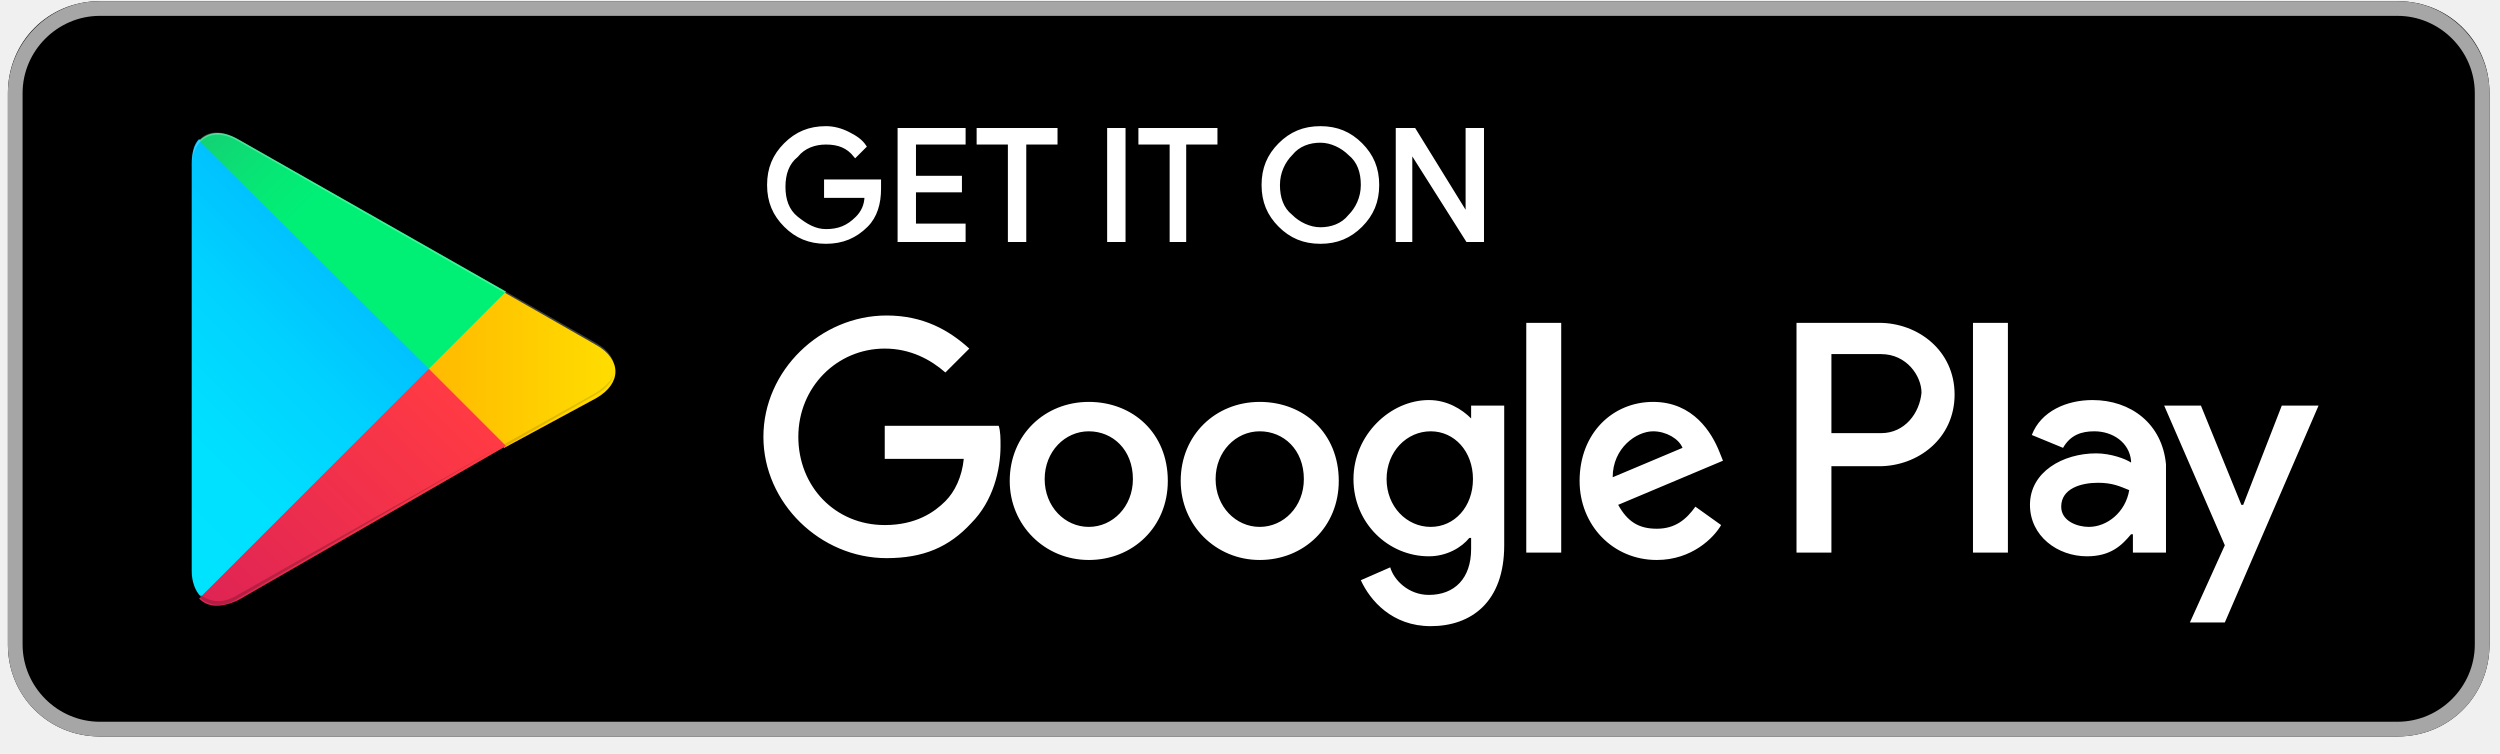
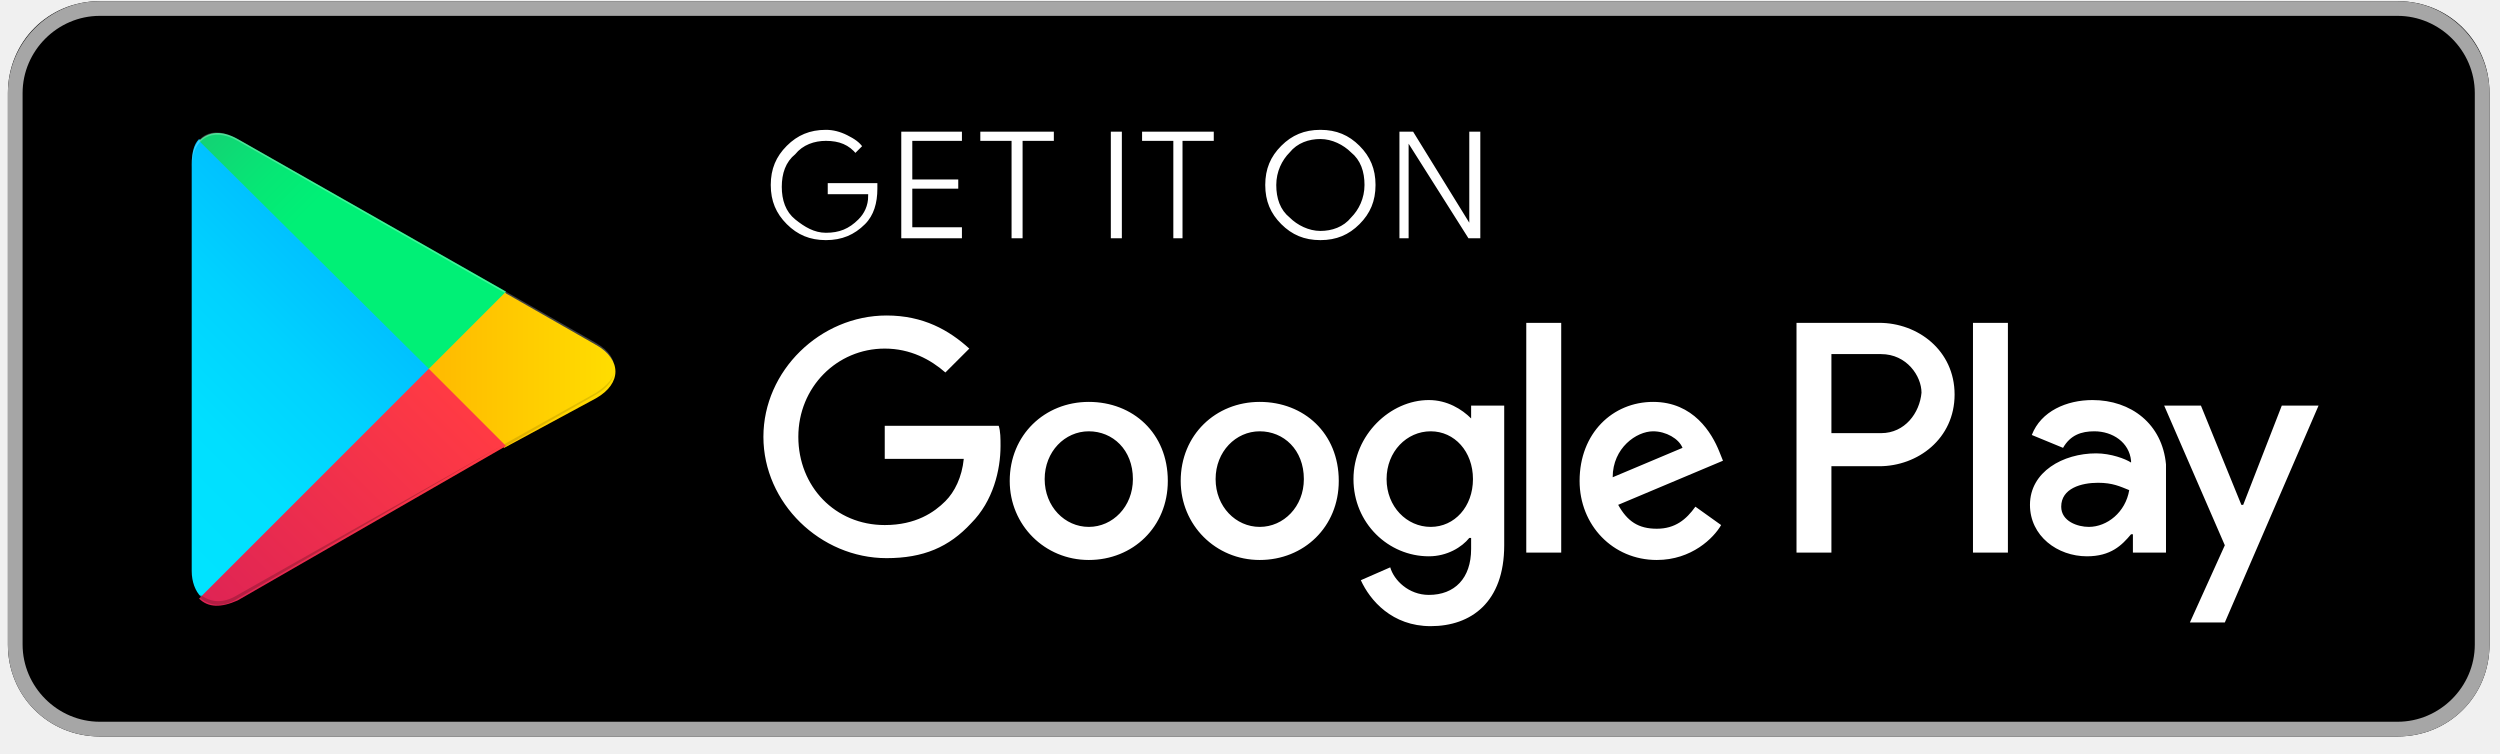
<svg xmlns="http://www.w3.org/2000/svg" width="136" height="41" viewBox="0 0 136 41" fill="none">
  <path d="M130.429 40.063H5.429C2.629 40.063 0.429 37.863 0.429 35.063V5.063C0.429 2.263 2.629 0.063 5.429 0.063H130.429C133.229 0.063 135.429 2.263 135.429 5.063V35.063C135.429 37.863 133.229 40.063 130.429 40.063Z" fill="black" />
  <path d="M130.429 0.863C132.729 0.863 134.629 2.763 134.629 5.063V35.063C134.629 37.363 132.729 39.263 130.429 39.263H5.429C3.129 39.263 1.229 37.363 1.229 35.063V5.063C1.229 2.763 3.129 0.863 5.429 0.863H130.429ZM130.429 0.063H5.429C2.629 0.063 0.429 2.363 0.429 5.063V35.063C0.429 37.863 2.629 40.063 5.429 40.063H130.429C133.229 40.063 135.429 37.863 135.429 35.063V5.063C135.429 2.363 133.229 0.063 130.429 0.063Z" fill="#A6A6A6" />
-   <path d="M47.829 10.263C47.829 11.063 47.629 11.763 47.129 12.263C46.529 12.863 45.829 13.163 44.929 13.163C44.029 13.163 43.329 12.863 42.729 12.263C42.129 11.663 41.829 10.963 41.829 10.063C41.829 9.163 42.129 8.463 42.729 7.863C43.329 7.263 44.029 6.963 44.929 6.963C45.329 6.963 45.729 7.063 46.129 7.263C46.529 7.463 46.829 7.663 47.029 7.963L46.529 8.463C46.129 7.963 45.629 7.763 44.929 7.763C44.329 7.763 43.729 7.963 43.329 8.463C42.829 8.863 42.629 9.463 42.629 10.163C42.629 10.863 42.829 11.463 43.329 11.863C43.829 12.263 44.329 12.563 44.929 12.563C45.629 12.563 46.129 12.363 46.629 11.863C46.929 11.563 47.129 11.163 47.129 10.663H44.929V9.863H47.829V10.263ZM52.429 7.763H49.729V9.663H52.229V10.363H49.729V12.263H52.429V13.063H48.929V7.063H52.429V7.763ZM55.729 13.063H54.929V7.763H53.229V7.063H57.429V7.763H55.729V13.063ZM60.329 13.063V7.063H61.129V13.063H60.329ZM64.529 13.063H63.729V7.763H62.029V7.063H66.129V7.763H64.429V13.063H64.529ZM74.029 12.263C73.429 12.863 72.729 13.163 71.829 13.163C70.929 13.163 70.229 12.863 69.629 12.263C69.029 11.663 68.729 10.963 68.729 10.063C68.729 9.163 69.029 8.463 69.629 7.863C70.229 7.263 70.929 6.963 71.829 6.963C72.729 6.963 73.429 7.263 74.029 7.863C74.629 8.463 74.929 9.163 74.929 10.063C74.929 10.963 74.629 11.663 74.029 12.263ZM70.229 11.763C70.629 12.163 71.229 12.463 71.829 12.463C72.429 12.463 73.029 12.263 73.429 11.763C73.829 11.363 74.129 10.763 74.129 10.063C74.129 9.363 73.929 8.763 73.429 8.363C73.029 7.963 72.429 7.663 71.829 7.663C71.229 7.663 70.629 7.863 70.229 8.363C69.829 8.763 69.529 9.363 69.529 10.063C69.529 10.763 69.729 11.363 70.229 11.763ZM76.029 13.063V7.063H76.929L79.829 11.763V7.063H80.629V13.063H79.829L76.729 8.163V13.063H76.029Z" fill="white" stroke="white" stroke-width="0.2" stroke-miterlimit="10" />
+   <path d="M47.829 10.263C47.829 11.063 47.629 11.763 47.129 12.263C46.529 12.863 45.829 13.163 44.929 13.163C44.029 13.163 43.329 12.863 42.729 12.263C42.129 11.663 41.829 10.963 41.829 10.063C41.829 9.163 42.129 8.463 42.729 7.863C43.329 7.263 44.029 6.963 44.929 6.963C45.329 6.963 45.729 7.063 46.129 7.263C46.529 7.463 46.829 7.663 47.029 7.963L46.529 8.463C46.129 7.963 45.629 7.763 44.929 7.763C44.329 7.763 43.729 7.963 43.329 8.463C42.829 8.863 42.629 9.463 42.629 10.163C42.629 10.863 42.829 11.463 43.329 11.863C43.829 12.263 44.329 12.563 44.929 12.563C45.629 12.563 46.129 12.363 46.629 11.863C46.929 11.563 47.129 11.163 47.129 10.663H44.929V9.863H47.829V10.263ZM52.429 7.763H49.729V9.663H52.229V10.363H49.729V12.263H52.429V13.063H48.929V7.063H52.429V7.763ZM55.729 13.063H54.929V7.763H53.229V7.063H57.429V7.763H55.729V13.063ZM60.329 13.063V7.063H61.129V13.063H60.329ZM64.529 13.063H63.729V7.763H62.029V7.063H66.129V7.763H64.429V13.063H64.529ZM74.029 12.263C73.429 12.863 72.729 13.163 71.829 13.163C70.929 13.163 70.229 12.863 69.629 12.263C69.029 11.663 68.729 10.963 68.729 10.063C68.729 9.163 69.029 8.463 69.629 7.863C70.229 7.263 70.929 6.963 71.829 6.963C72.729 6.963 73.429 7.263 74.029 7.863C74.629 8.463 74.929 9.163 74.929 10.063C74.929 10.963 74.629 11.663 74.029 12.263ZM70.229 11.763C70.629 12.163 71.229 12.463 71.829 12.463C72.429 12.463 73.029 12.263 73.429 11.763C73.829 11.363 74.129 10.763 74.129 10.063C74.129 9.363 73.929 8.763 73.429 8.363C73.029 7.963 72.429 7.663 71.829 7.663C71.229 7.663 70.629 7.863 70.229 8.363C69.829 8.763 69.529 9.363 69.529 10.063C69.529 10.763 69.729 11.363 70.229 11.763ZM76.029 13.063V7.063H76.929L79.829 11.763V7.063H80.629V13.063H79.829L76.729 8.163V13.063H76.029Z" fill="white" stroke="black" stroke-width="0.2" stroke-miterlimit="10" />
  <path d="M68.529 21.863C66.129 21.863 64.23 23.663 64.23 26.163C64.23 28.563 66.129 30.463 68.529 30.463C70.93 30.463 72.829 28.663 72.829 26.163C72.829 23.563 70.93 21.863 68.529 21.863ZM68.529 28.663C67.23 28.663 66.129 27.563 66.129 26.063C66.129 24.563 67.23 23.463 68.529 23.463C69.829 23.463 70.93 24.463 70.93 26.063C70.93 27.563 69.829 28.663 68.529 28.663ZM59.23 21.863C56.83 21.863 54.929 23.663 54.929 26.163C54.929 28.563 56.83 30.463 59.23 30.463C61.63 30.463 63.529 28.663 63.529 26.163C63.529 23.563 61.63 21.863 59.23 21.863ZM59.23 28.663C57.929 28.663 56.83 27.563 56.83 26.063C56.83 24.563 57.929 23.463 59.23 23.463C60.529 23.463 61.63 24.463 61.63 26.063C61.63 27.563 60.529 28.663 59.23 28.663ZM48.13 23.163V24.963H52.429C52.33 25.963 51.929 26.763 51.429 27.263C50.83 27.863 49.83 28.563 48.13 28.563C45.429 28.563 43.429 26.463 43.429 23.763C43.429 21.063 45.529 18.963 48.13 18.963C49.529 18.963 50.63 19.563 51.429 20.263L52.73 18.963C51.63 17.963 50.23 17.163 48.23 17.163C44.63 17.163 41.529 20.163 41.529 23.763C41.529 27.363 44.63 30.363 48.23 30.363C50.23 30.363 51.63 29.763 52.83 28.463C54.029 27.263 54.429 25.563 54.429 24.263C54.429 23.863 54.429 23.463 54.33 23.163H48.13ZM93.529 24.563C93.129 23.563 92.129 21.863 89.93 21.863C87.73 21.863 85.93 23.563 85.93 26.163C85.93 28.563 87.73 30.463 90.129 30.463C92.029 30.463 93.23 29.263 93.629 28.563L92.23 27.563C91.73 28.263 91.129 28.763 90.129 28.763C89.129 28.763 88.529 28.363 88.029 27.463L93.73 25.063L93.529 24.563ZM87.73 25.963C87.73 24.363 89.029 23.463 89.93 23.463C90.629 23.463 91.329 23.863 91.529 24.363L87.73 25.963ZM83.029 30.063H84.93V17.563H83.029V30.063ZM80.029 22.763C79.529 22.263 78.73 21.763 77.73 21.763C75.629 21.763 73.629 23.663 73.629 26.063C73.629 28.463 75.529 30.263 77.73 30.263C78.73 30.263 79.529 29.763 79.93 29.263H80.029V29.863C80.029 31.463 79.129 32.363 77.73 32.363C76.629 32.363 75.829 31.563 75.629 30.863L74.029 31.563C74.529 32.663 75.73 34.063 77.829 34.063C80.029 34.063 81.829 32.763 81.829 29.663V22.063H80.029V22.763ZM77.829 28.663C76.529 28.663 75.43 27.563 75.43 26.063C75.43 24.563 76.529 23.463 77.829 23.463C79.129 23.463 80.129 24.563 80.129 26.063C80.129 27.563 79.129 28.663 77.829 28.663ZM102.23 17.563H97.73V30.063H99.629V25.363H102.23C104.33 25.363 106.33 23.863 106.33 21.463C106.33 19.063 104.33 17.563 102.23 17.563ZM102.33 23.563H99.629V19.263H102.33C103.73 19.263 104.53 20.463 104.53 21.363C104.43 22.463 103.63 23.563 102.33 23.563ZM113.83 21.763C112.43 21.763 111.03 22.363 110.53 23.663L112.23 24.363C112.63 23.663 113.23 23.463 113.93 23.463C114.93 23.463 115.83 24.063 115.93 25.063V25.163C115.63 24.963 114.83 24.663 114.03 24.663C112.23 24.663 110.43 25.663 110.43 27.463C110.43 29.163 111.93 30.263 113.53 30.263C114.83 30.263 115.43 29.663 115.93 29.063H116.03V30.063H117.83V25.263C117.63 23.063 115.93 21.763 113.83 21.763ZM113.63 28.663C113.03 28.663 112.13 28.363 112.13 27.563C112.13 26.563 113.23 26.263 114.13 26.263C114.93 26.263 115.33 26.463 115.83 26.663C115.63 27.863 114.63 28.663 113.63 28.663ZM124.13 22.063L122.03 27.463H121.93L119.73 22.063H117.73L121.03 29.663L119.13 33.863H121.03L126.13 22.063H124.13ZM107.33 30.063H109.23V17.563H107.33V30.063Z" fill="white" />
  <path d="M10.829 7.563C10.529 7.863 10.429 8.363 10.429 8.963V31.063C10.429 31.663 10.629 32.163 10.929 32.463L11.029 32.563L23.429 20.163V19.963L10.829 7.563Z" fill="url(#paint0_linear_1581_12047)" />
  <path d="M27.43 24.363L23.329 20.263V19.963L27.43 15.863L27.529 15.963L32.429 18.763C33.83 19.563 33.83 20.863 32.429 21.663L27.43 24.363Z" fill="url(#paint1_linear_1581_12047)" />
  <path d="M27.529 24.263L23.329 20.063L10.829 32.563C11.329 33.063 12.03 33.063 12.93 32.663L27.529 24.263Z" fill="url(#paint2_linear_1581_12047)" />
  <path d="M27.529 15.863L12.93 7.563C12.03 7.063 11.329 7.163 10.829 7.663L23.329 20.063L27.529 15.863Z" fill="url(#paint3_linear_1581_12047)" />
  <path opacity="0.2" d="M27.43 24.163L12.93 32.363C12.13 32.863 11.43 32.763 10.93 32.363L10.829 32.463L10.93 32.563C11.43 32.963 12.13 33.063 12.93 32.563L27.43 24.163Z" fill="black" />
  <path opacity="0.12" d="M10.829 32.363C10.529 32.063 10.429 31.563 10.429 30.963V31.063C10.429 31.663 10.629 32.163 10.929 32.463V32.363H10.829ZM32.429 21.363L27.429 24.163L27.529 24.263L32.429 21.463C33.129 21.063 33.429 20.563 33.429 20.063C33.429 20.563 33.029 20.963 32.429 21.363Z" fill="black" />
  <path opacity="0.25" d="M12.929 7.663L32.429 18.763C33.029 19.163 33.429 19.563 33.429 20.063C33.429 19.563 33.129 19.063 32.429 18.663L12.929 7.563C11.529 6.763 10.429 7.363 10.429 8.963V9.063C10.429 7.563 11.529 6.863 12.929 7.663Z" fill="white" />
  <defs>
    <linearGradient id="paint0_linear_1581_12047" x1="22.229" y1="8.773" x2="5.446" y2="25.555" gradientUnits="userSpaceOnUse">
      <stop stop-color="#00A0FF" />
      <stop offset="0.007" stop-color="#00A1FF" />
      <stop offset="0.26" stop-color="#00BEFF" />
      <stop offset="0.512" stop-color="#00D2FF" />
      <stop offset="0.76" stop-color="#00DFFF" />
      <stop offset="1" stop-color="#00E3FF" />
    </linearGradient>
    <linearGradient id="paint1_linear_1581_12047" x1="34.264" y1="20.064" x2="10.066" y2="20.064" gradientUnits="userSpaceOnUse">
      <stop stop-color="#FFE000" />
      <stop offset="0.409" stop-color="#FFBD00" />
      <stop offset="0.775" stop-color="#FFA500" />
      <stop offset="1" stop-color="#FF9C00" />
    </linearGradient>
    <linearGradient id="paint2_linear_1581_12047" x1="25.256" y1="22.359" x2="2.498" y2="45.117" gradientUnits="userSpaceOnUse">
      <stop stop-color="#FF3A44" />
      <stop offset="1" stop-color="#C31162" />
    </linearGradient>
    <linearGradient id="paint3_linear_1581_12047" x1="7.726" y1="0.239" x2="17.89" y2="10.402" gradientUnits="userSpaceOnUse">
      <stop stop-color="#32A071" />
      <stop offset="0.069" stop-color="#2DA771" />
      <stop offset="0.476" stop-color="#15CF74" />
      <stop offset="0.801" stop-color="#06E775" />
      <stop offset="1" stop-color="#00F076" />
    </linearGradient>
  </defs>
</svg>
